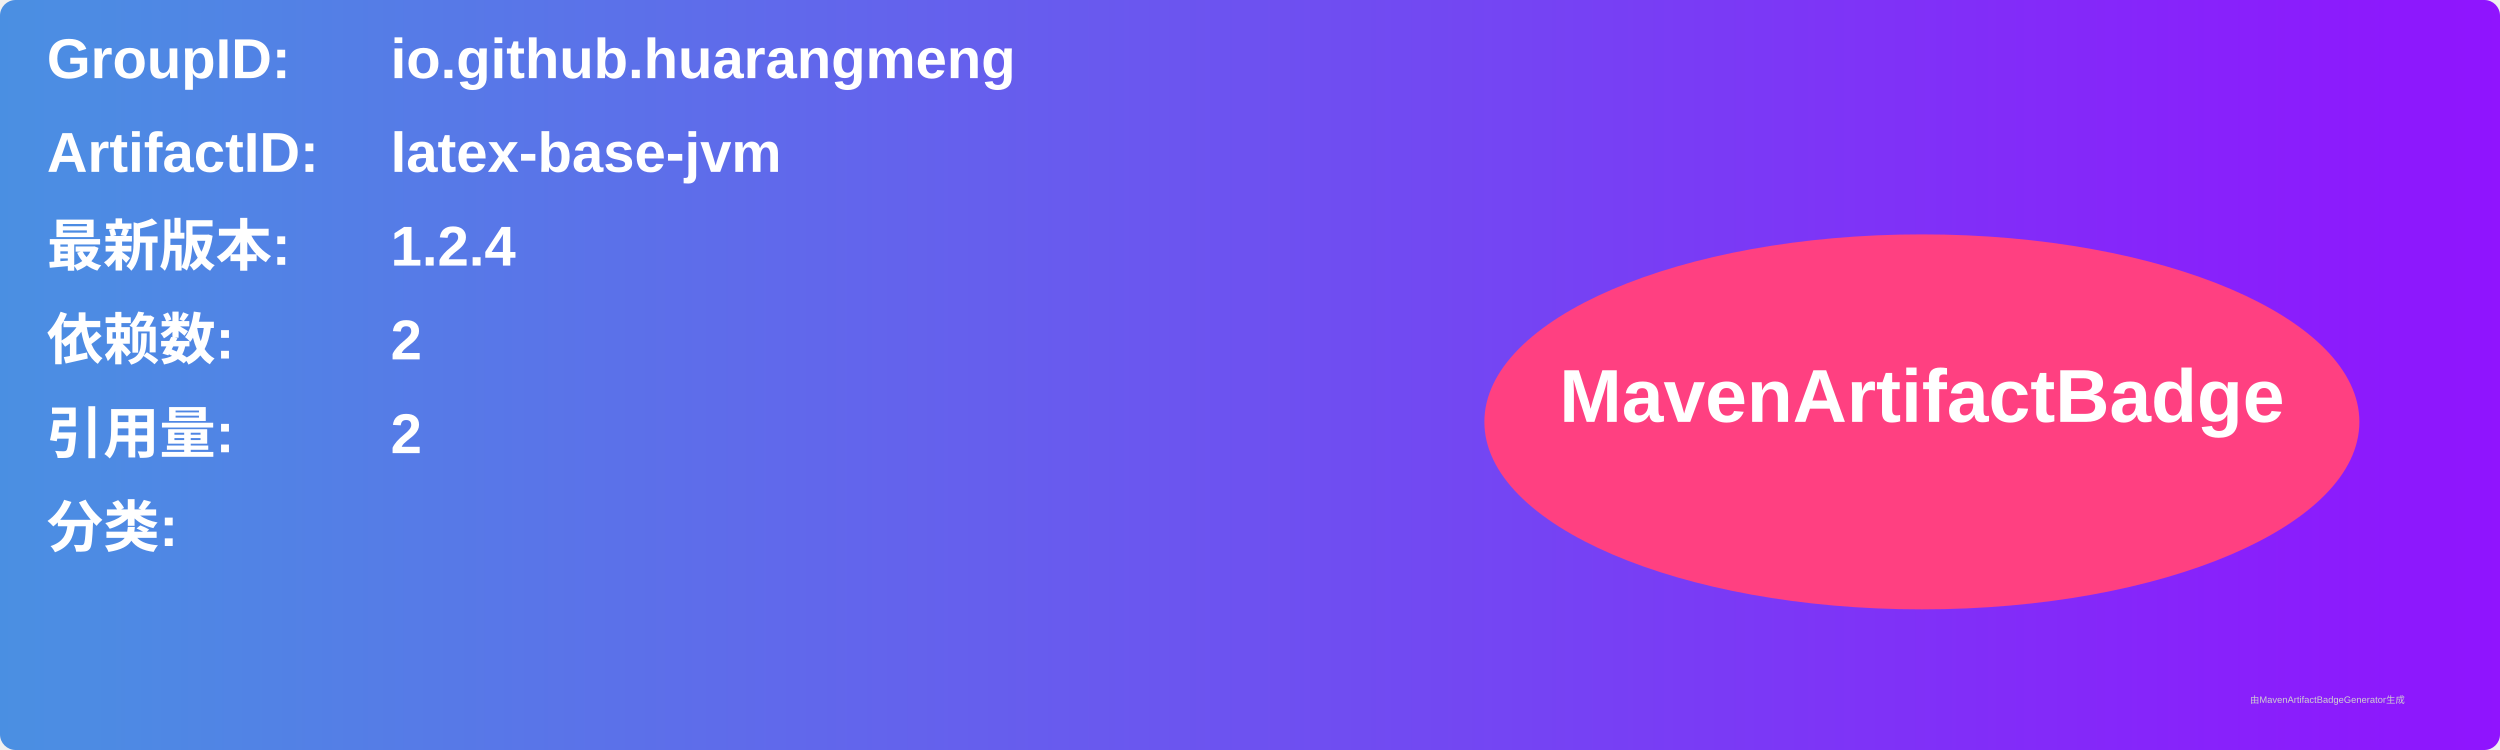
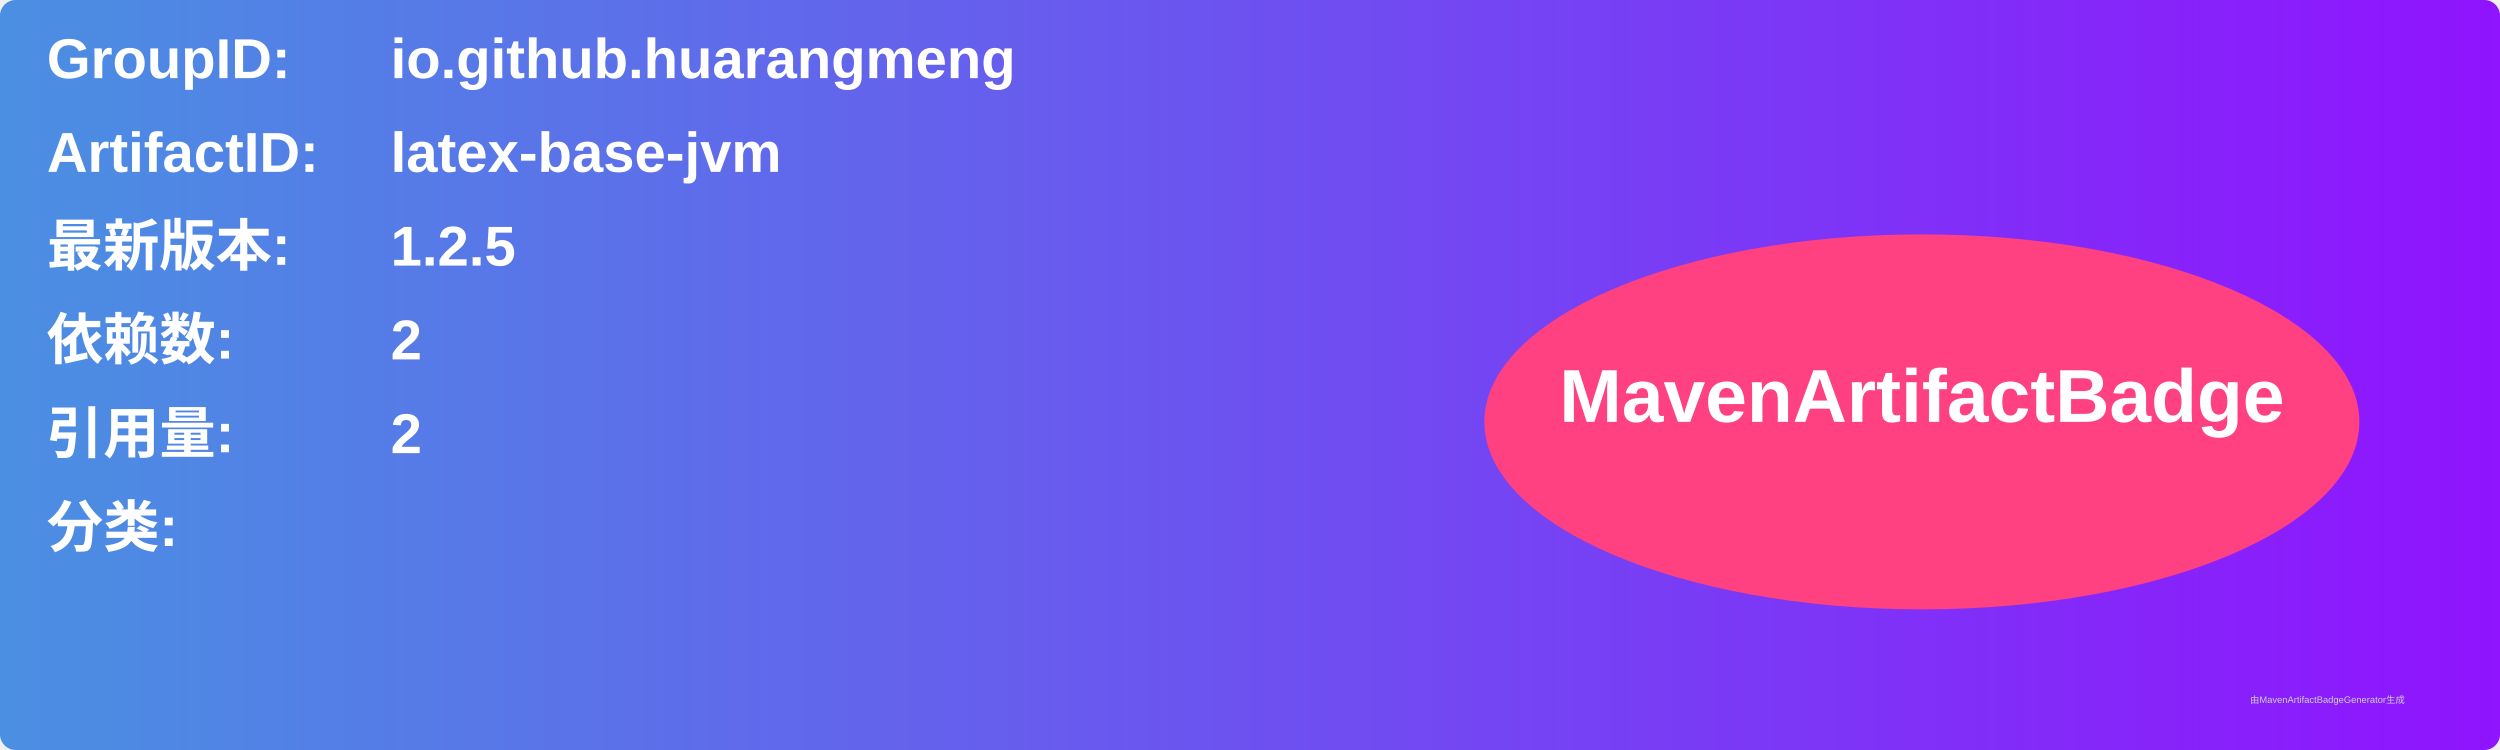
<svg xmlns="http://www.w3.org/2000/svg" width="800" height="240" viewBox="0 0 800 240">
  <linearGradient id="grad" x1="0%" y1="0%" x2="100%" y2="0%">
    <stop offset="0%" stop-color="#4a90e2" />
    <stop offset="100%" stop-color="#9013fe" />
  </linearGradient>
  <rect width="100%" height="100%" rx="5" ry="5" fill="url(#grad)" />
  <g transform="translate(15, 15)">
    <text x="0" y="10" font-family="Arial" font-size="18" fill="white" font-weight="bold" width="260">GroupID:</text>
    <text x="110" y="10" font-family="Arial" font-size="18" fill="white" font-weight="bold" width="460">io.github.huarangmeng</text>
    <text x="0" y="40" font-family="Arial" font-size="18" fill="white" font-weight="bold" width="260">ArtifactID:</text>
    <text x="110" y="40" font-family="Arial" font-size="18" fill="white" font-weight="bold" width="460">latex-base-jvm</text>
    <text x="0" y="70" font-family="Arial" font-size="18" fill="white" font-weight="bold">最新版本:</text>
    <text x="110" y="70" font-family="Arial" font-size="18" fill="white" font-weight="bold">
-       <tspan font-weight="bold">1.2.4</tspan>
+       <tspan font-weight="bold">1.2.5</tspan>
    </text>
    <text x="0" y="100" font-family="Arial" font-size="18" fill="white" font-weight="bold">依赖数: </text>
    <text x="110" y="100" font-family="Arial" font-size="18" fill="white">
      <tspan font-weight="bold">2</tspan>
    </text>
    <text x="0" y="130" font-family="Arial" font-size="18" fill="white" font-weight="bold">引用量: </text>
    <text x="110" y="130" font-family="Arial" font-size="18" fill="white">
      <tspan font-weight="bold">2</tspan>
    </text>
    <text x="0" y="160" font-family="Arial" font-size="18" fill="white" font-weight="bold">分类:</text>
    <text x="10" y="190" font-family="Arial" font-size="10" fill="white">
      <tspan font-weight="bold" />
    </text>
    <ellipse cx="600" cy="120" rx="140" ry="60" fill="#ff4081" />
    <text x="600" y="120" text-anchor="middle" font-family="Arial" font-size="24" fill="white" font-weight="bold">MavenArtifactBadge</text>
  </g>
  <text x="720" y="225" font-family="Arial" font-size="3" fill="#d0d0d0">由MavenArtifactBadgeGenerator生成</text>
</svg>
